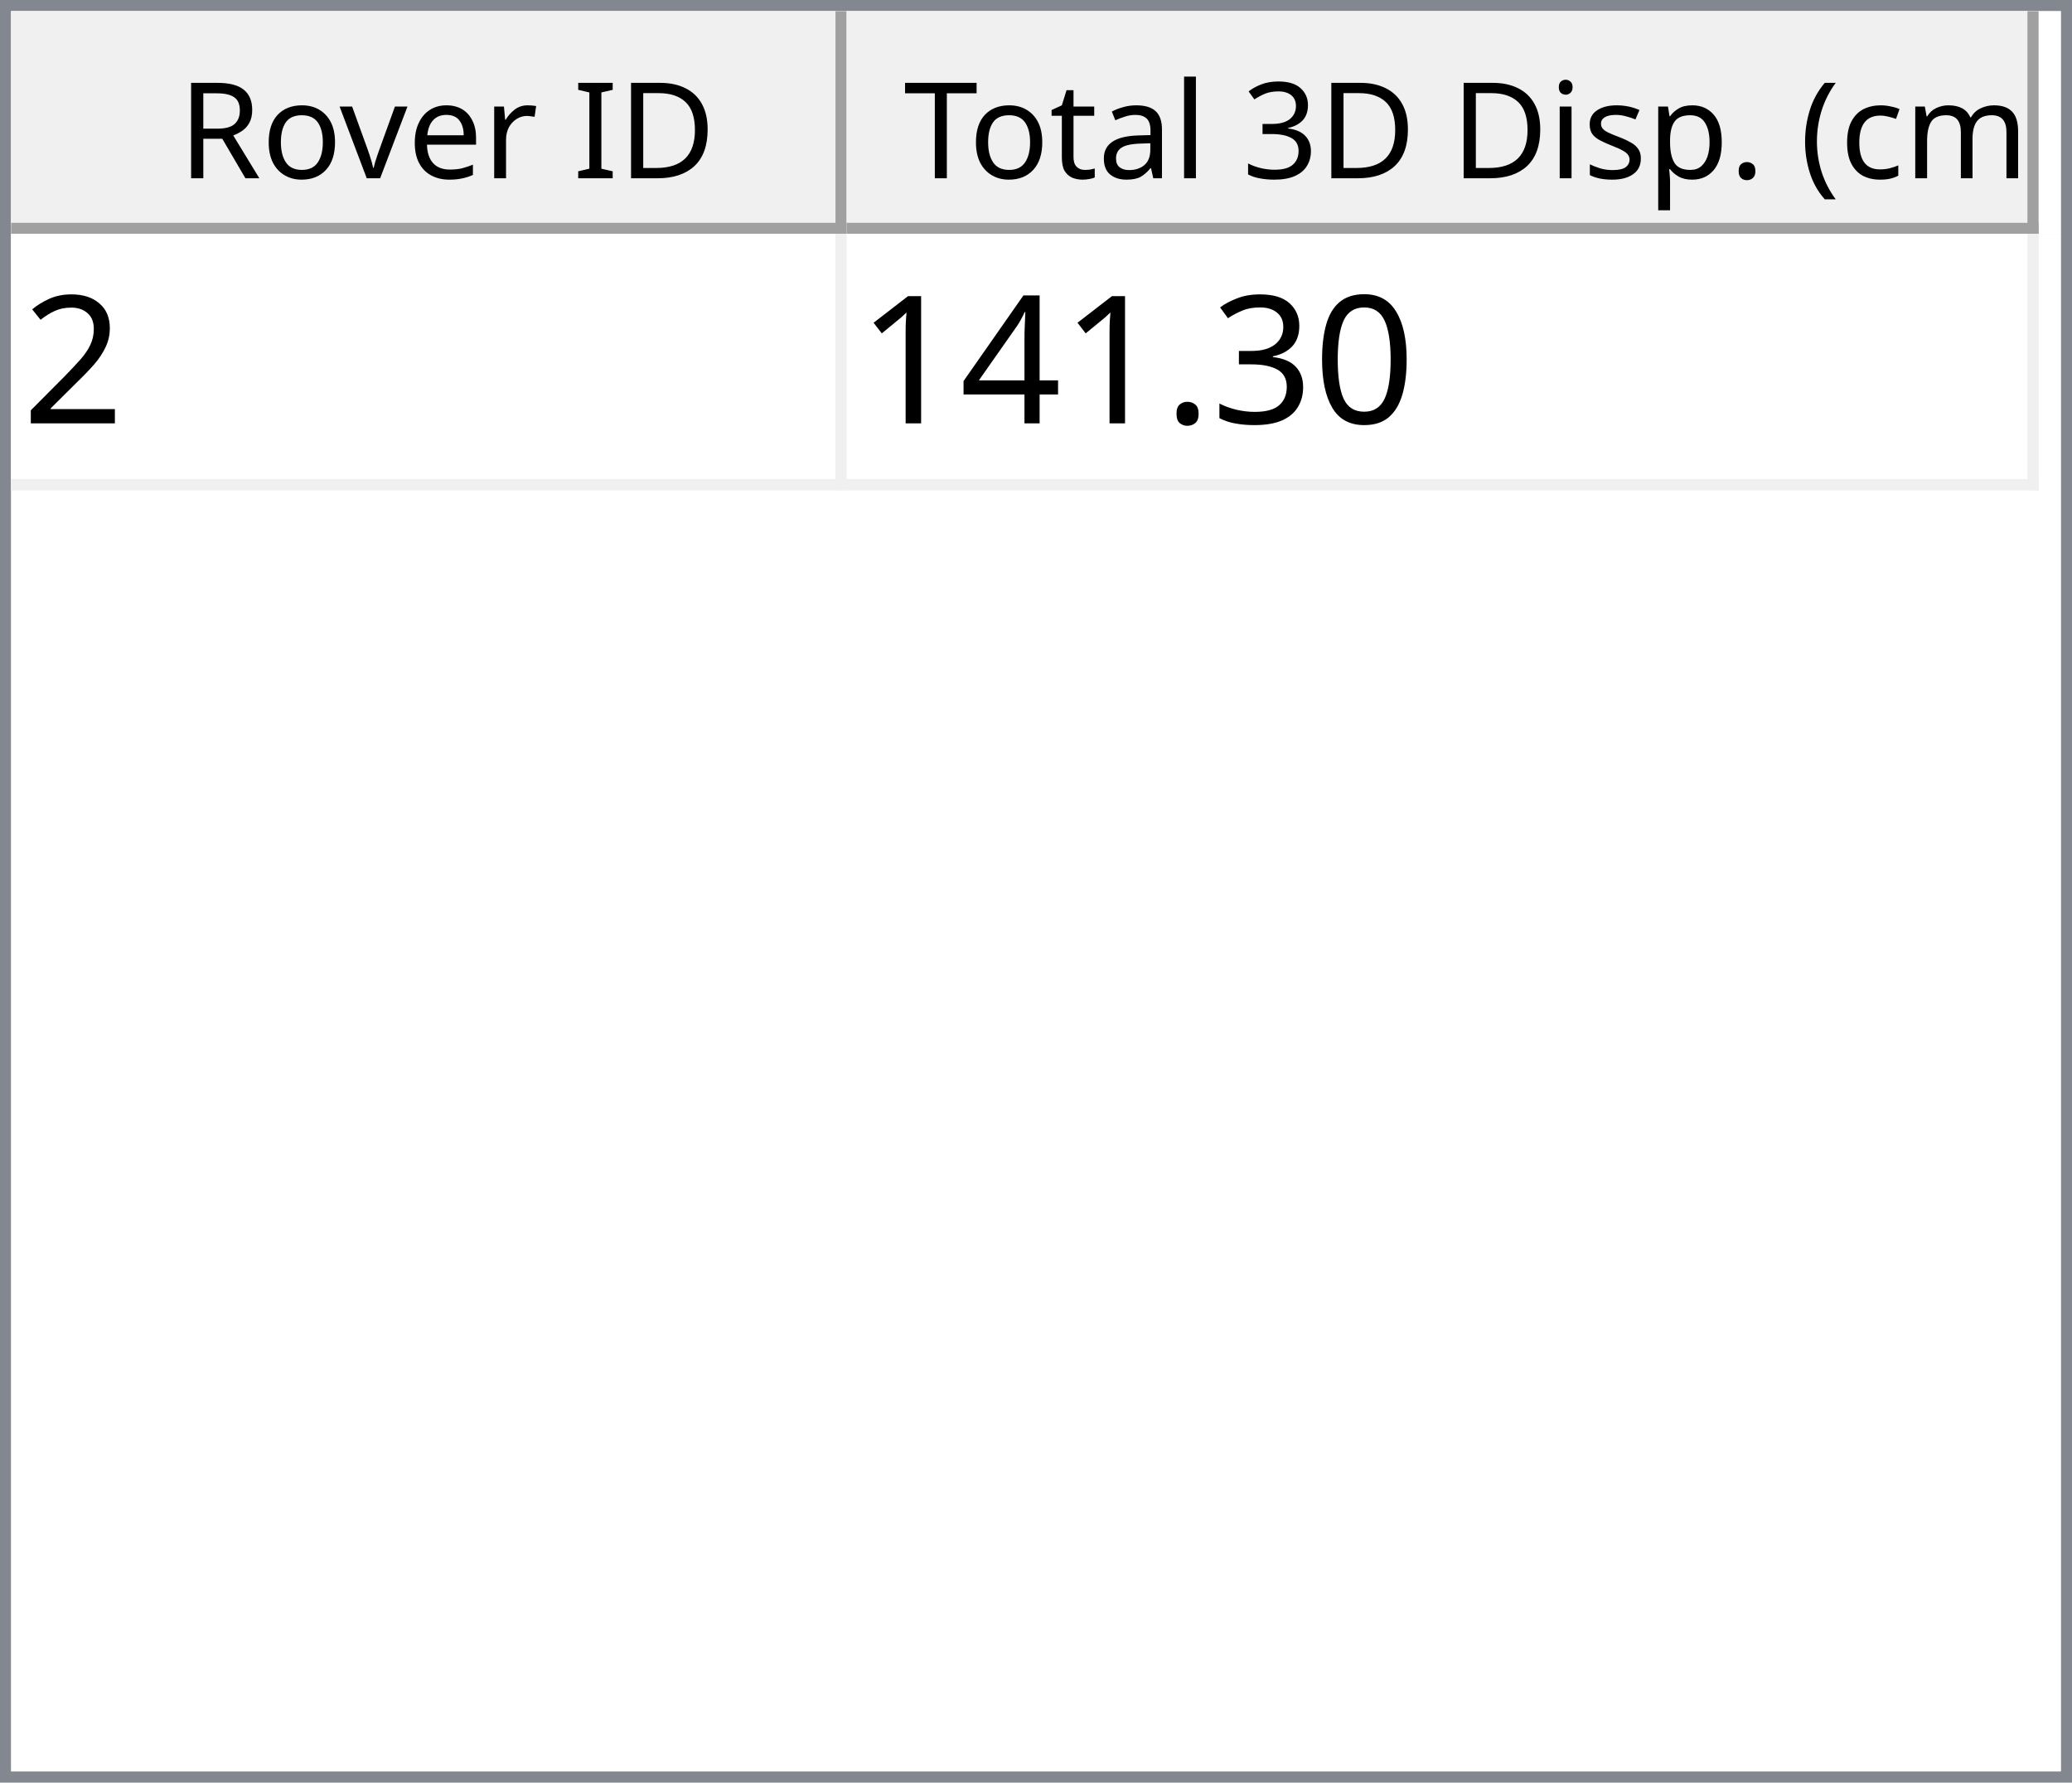
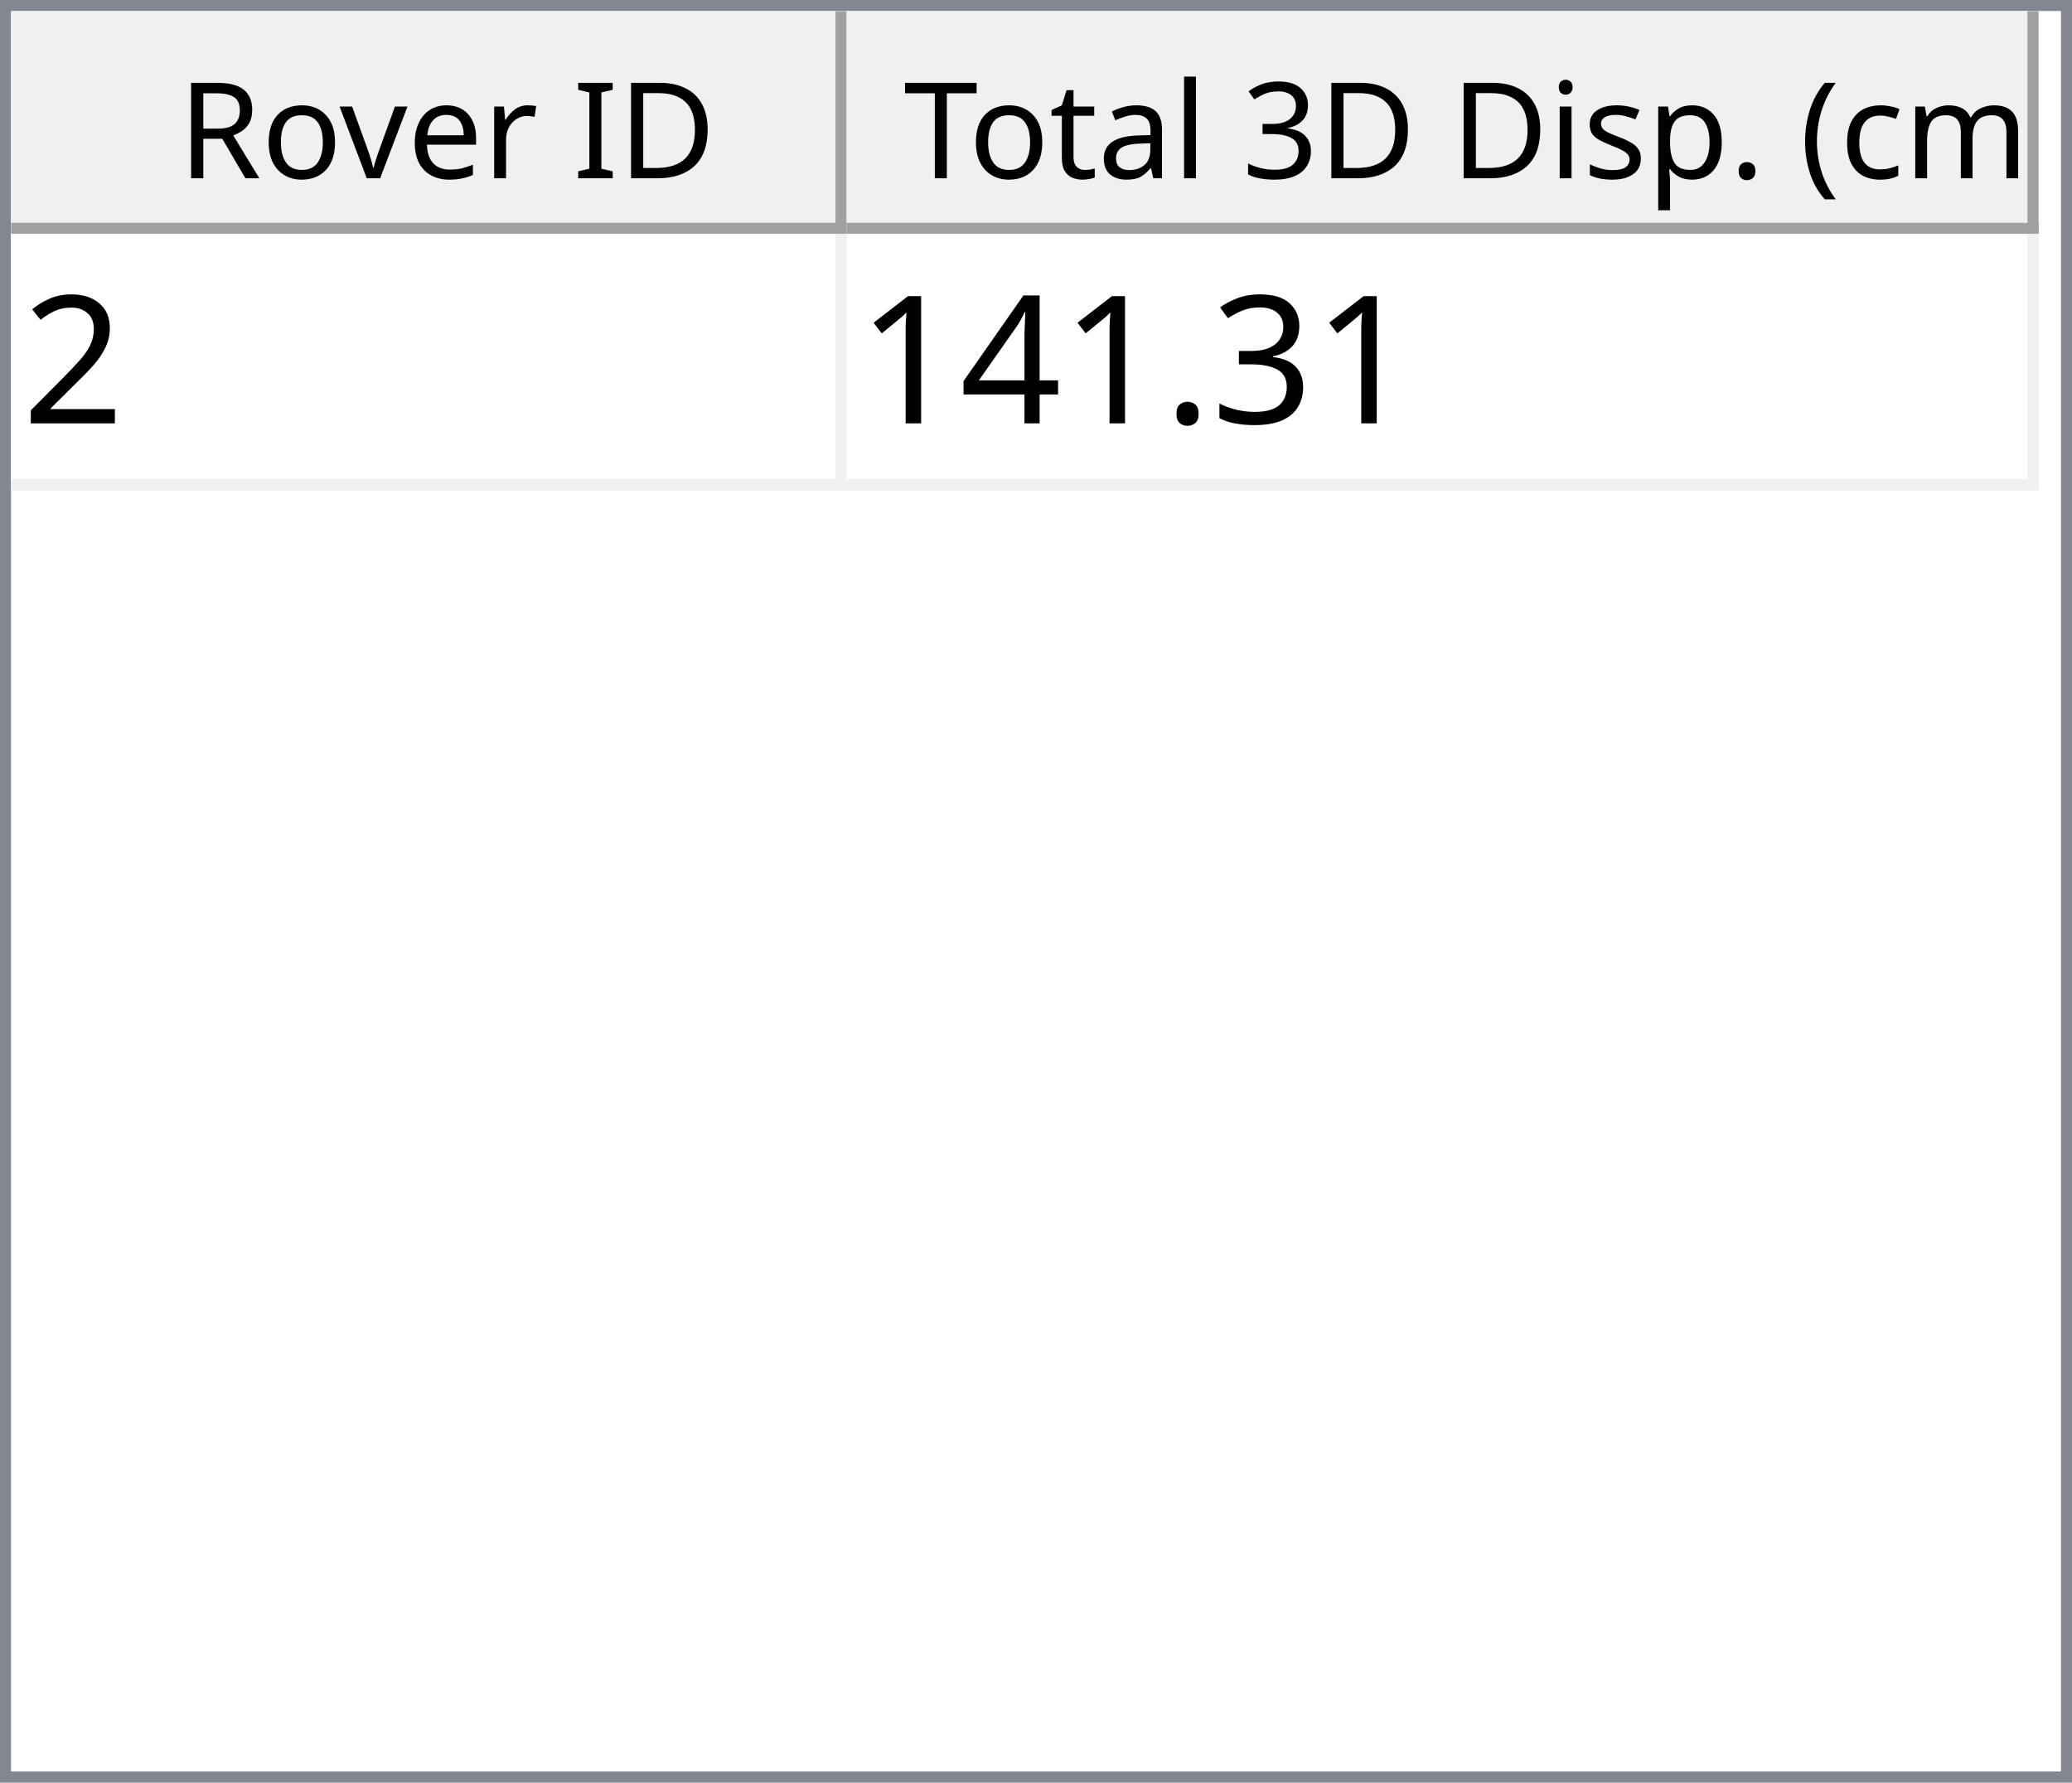
<svg xmlns="http://www.w3.org/2000/svg" style="fill-opacity:1; color-rendering:auto; color-interpolation:auto; text-rendering:auto; stroke:black; stroke-linecap:square; stroke-miterlimit:10; shape-rendering:auto; stroke-opacity:1; fill:black; stroke-dasharray:none; font-weight:normal; stroke-width:1; font-family:'Dialog'; font-style:normal; stroke-linejoin:miter; font-size:12px; stroke-dashoffset:0; image-rendering:auto;" width="186" height="160">
  <defs id="genericDefs" />
  <g>
    <defs id="defs1">
      <clipPath clipPathUnits="userSpaceOnUse" id="clipPath1">
        <path d="M0 0 L186 0 L186 160 L0 160 L0 0 Z" />
      </clipPath>
      <clipPath clipPathUnits="userSpaceOnUse" id="clipPath2">
        <path d="M0 0 L0 160 L186 160 L186 0 Z" />
      </clipPath>
      <clipPath clipPathUnits="userSpaceOnUse" id="clipPath3">
        <path d="M0 0 L0 20 L184 20 L184 0 Z" />
      </clipPath>
      <clipPath clipPathUnits="userSpaceOnUse" id="clipPath4">
        <path d="M0 0 L0 20 L75 20 L75 0 Z" />
      </clipPath>
      <clipPath clipPathUnits="userSpaceOnUse" id="clipPath5">
        <path d="M1 1 L1 19 L74 19 L74 1 Z" />
      </clipPath>
      <clipPath clipPathUnits="userSpaceOnUse" id="clipPath6">
        <path d="M0 0 L0 18 L73 18 L73 0 Z" />
      </clipPath>
      <clipPath clipPathUnits="userSpaceOnUse" id="clipPath7">
        <path d="M-0.5 -0.5 L-0.5 19.5 L74.5 19.5 L74.5 -0.5 Z" />
      </clipPath>
      <clipPath clipPathUnits="userSpaceOnUse" id="clipPath8">
        <path d="M0 0 L0 20 L107 20 L107 0 Z" />
      </clipPath>
      <clipPath clipPathUnits="userSpaceOnUse" id="clipPath9">
        <path d="M1 1 L1 19 L106 19 L106 1 Z" />
      </clipPath>
      <clipPath clipPathUnits="userSpaceOnUse" id="clipPath10">
        <path d="M0 0 L0 18 L105 18 L105 0 Z" />
      </clipPath>
      <clipPath clipPathUnits="userSpaceOnUse" id="clipPath11">
        <path d="M-0.5 -0.5 L-0.5 19.5 L106.5 19.5 L106.5 -0.5 Z" />
      </clipPath>
      <clipPath clipPathUnits="userSpaceOnUse" id="clipPath12">
        <path d="M0 0 L0 138 L184 138 L184 0 Z" />
      </clipPath>
      <clipPath clipPathUnits="userSpaceOnUse" id="clipPath13">
        <path d="M0 0 L0 23 L182 23 L182 0 Z" />
      </clipPath>
      <clipPath clipPathUnits="userSpaceOnUse" id="clipPath14">
        <path d="M-0.5 -0.5 L-0.5 22.5 L181.5 22.5 L181.5 -0.5 Z" />
      </clipPath>
      <clipPath clipPathUnits="userSpaceOnUse" id="clipPath15">
        <path d="M0 0 L0 22 L74 22 L74 0 Z" />
      </clipPath>
      <clipPath clipPathUnits="userSpaceOnUse" id="clipPath16">
        <path d="M0 0 L0 22 L106 22 L106 0 Z" />
      </clipPath>
      <font horiz-adv-x="64.551" id="font1">
        <font-face ascent="107.91" descent="25.098" units-per-em="100" style="font-style:normal; font-family:Segoe UI; font-weight:normal;" />
        <missing-glyph horiz-adv-x="64.551" d="M8.109 0 L8.109 68.266 L56.453 68.266 L56.453 0 L8.109 0 ZM15.328 7.234 L49.219 7.234 L49.219 61.031 L15.328 61.031 L15.328 7.234 Z" />
        <glyph unicode="D" horiz-adv-x="70.117" d="M9.188 0 L9.188 70.016 L28.516 70.016 Q65.531 70.016 65.531 35.891 Q65.531 19.672 55.25 9.836 Q44.969 0 27.734 0 L9.188 0 ZM17.391 62.594 L17.391 7.422 L27.828 7.422 Q41.609 7.422 49.273 14.797 Q56.938 22.172 56.938 35.688 Q56.938 62.594 28.328 62.594 L17.391 62.594 Z" />
        <glyph unicode="I" horiz-adv-x="26.611" d="M17.391 0 L9.188 0 L9.188 70.016 L17.391 70.016 L17.391 0 Z" />
        <glyph unicode=" " horiz-adv-x="27.393" d="" />
        <glyph unicode="r" horiz-adv-x="34.766" d="M34.188 41.891 Q32.078 43.5 28.125 43.5 Q23 43.5 19.555 38.672 Q16.109 33.844 16.109 25.484 L16.109 0 L8.109 0 L8.109 50 L16.109 50 L16.109 39.703 L16.312 39.703 Q18.016 44.969 21.531 47.922 Q25.047 50.875 29.391 50.875 Q32.516 50.875 34.188 50.203 L34.188 41.891 Z" />
        <glyph unicode="e" horiz-adv-x="52.295" d="M48.297 23 L12.984 23 Q13.188 14.656 17.484 10.109 Q21.781 5.562 29.297 5.562 Q37.75 5.562 44.828 11.141 L44.828 3.609 Q38.234 -1.172 27.391 -1.172 Q16.797 -1.172 10.742 5.641 Q4.688 12.453 4.688 24.812 Q4.688 36.469 11.305 43.82 Q17.922 51.172 27.734 51.172 Q37.547 51.172 42.922 44.828 Q48.297 38.484 48.297 27.203 L48.297 23 ZM40.094 29.781 Q40.047 36.719 36.75 40.578 Q33.453 44.438 27.594 44.438 Q21.922 44.438 17.969 40.383 Q14.016 36.328 13.094 29.781 L40.094 29.781 Z" />
        <glyph unicode="v" horiz-adv-x="47.9" d="M47.406 50 L27.484 0 L19.625 0 L0.688 50 L9.469 50 L22.172 13.672 Q23.578 9.672 23.922 6.688 L24.125 6.688 Q24.609 10.453 25.688 13.484 L38.969 50 L47.406 50 Z" />
        <glyph unicode="o" horiz-adv-x="58.594" d="M29 -1.172 Q17.922 -1.172 11.305 5.836 Q4.688 12.844 4.688 24.422 Q4.688 37.016 11.57 44.094 Q18.453 51.172 30.172 51.172 Q41.359 51.172 47.633 44.289 Q53.906 37.406 53.906 25.203 Q53.906 13.234 47.141 6.031 Q40.375 -1.172 29 -1.172 ZM29.594 44.438 Q21.875 44.438 17.383 39.188 Q12.891 33.938 12.891 24.703 Q12.891 15.828 17.43 10.695 Q21.969 5.562 29.594 5.562 Q37.359 5.562 41.531 10.594 Q45.703 15.625 45.703 24.906 Q45.703 34.281 41.531 39.359 Q37.359 44.438 29.594 44.438 Z" />
        <glyph unicode="R" horiz-adv-x="59.814" d="M59.375 0 L49.609 0 L37.891 19.625 Q36.281 22.359 34.766 24.289 Q33.25 26.219 31.664 27.438 Q30.078 28.656 28.25 29.219 Q26.422 29.781 24.125 29.781 L17.391 29.781 L17.391 0 L9.188 0 L9.188 70.016 L30.078 70.016 Q34.672 70.016 38.555 68.867 Q42.438 67.719 45.289 65.375 Q48.141 63.031 49.758 59.547 Q51.375 56.062 51.375 51.375 Q51.375 47.703 50.273 44.656 Q49.172 41.609 47.148 39.211 Q45.125 36.812 42.266 35.133 Q39.406 33.453 35.844 32.516 L35.844 32.328 Q37.594 31.547 38.891 30.547 Q40.188 29.547 41.359 28.18 Q42.531 26.812 43.68 25.078 Q44.828 23.344 46.234 21.047 L59.375 0 ZM17.391 62.594 L17.391 37.203 L28.516 37.203 Q31.594 37.203 34.203 38.133 Q36.812 39.062 38.719 40.797 Q40.625 42.531 41.703 45.047 Q42.781 47.562 42.781 50.688 Q42.781 56.297 39.141 59.445 Q35.5 62.594 28.609 62.594 L17.391 62.594 Z" />
        <glyph unicode=")" horiz-adv-x="30.176" d="M8.297 -15.922 L1.172 -15.922 Q16.406 2.344 16.406 26.812 Q16.406 51.469 1.078 70.016 L8.297 70.016 Q23.531 52.156 23.531 26.703 Q23.531 1.375 8.297 -15.922 Z" />
        <glyph unicode="m" horiz-adv-x="86.133" d="M79.109 0 L71.094 0 L71.094 28.719 Q71.094 37.016 68.531 40.727 Q65.969 44.438 59.906 44.438 Q54.781 44.438 51.195 39.75 Q47.609 35.062 47.609 28.516 L47.609 0 L39.594 0 L39.594 29.688 Q39.594 44.438 28.219 44.438 Q22.953 44.438 19.531 40.016 Q16.109 35.594 16.109 28.516 L16.109 0 L8.109 0 L8.109 50 L16.109 50 L16.109 42.094 L16.312 42.094 Q21.625 51.172 31.844 51.172 Q36.969 51.172 40.773 48.312 Q44.578 45.453 46 40.828 Q51.562 51.172 62.594 51.172 Q79.109 51.172 79.109 30.812 L79.109 0 Z" />
        <glyph unicode="c" horiz-adv-x="46.191" d="M42.188 2.297 Q36.422 -1.172 28.516 -1.172 Q17.828 -1.172 11.258 5.789 Q4.688 12.75 4.688 23.828 Q4.688 36.188 11.766 43.68 Q18.844 51.172 30.672 51.172 Q37.25 51.172 42.281 48.734 L42.281 40.531 Q36.719 44.438 30.375 44.438 Q22.703 44.438 17.797 38.945 Q12.891 33.453 12.891 24.516 Q12.891 15.719 17.508 10.641 Q22.125 5.562 29.891 5.562 Q36.422 5.562 42.188 9.906 L42.188 2.297 Z" />
        <glyph unicode="(" horiz-adv-x="30.176" d="M29.109 -15.922 L21.969 -15.922 Q6.844 1.375 6.844 26.703 Q6.844 52.156 21.969 70.016 L29.203 70.016 Q13.875 51.469 13.875 26.812 Q13.875 2.344 29.109 -15.922 Z" />
        <glyph unicode="." horiz-adv-x="21.68" d="M10.891 -1.078 Q8.641 -1.078 7.055 0.539 Q5.469 2.156 5.469 4.391 Q5.469 6.641 7.055 8.273 Q8.641 9.906 10.891 9.906 Q13.188 9.906 14.797 8.273 Q16.406 6.641 16.406 4.391 Q16.406 2.156 14.797 0.539 Q13.188 -1.078 10.891 -1.078 Z" />
        <glyph unicode="p" horiz-adv-x="58.789" d="M16.312 7.234 L16.109 7.234 L16.109 -23 L8.109 -23 L8.109 50 L16.109 50 L16.109 41.219 L16.312 41.219 Q22.219 51.172 33.594 51.172 Q43.266 51.172 48.688 44.461 Q54.109 37.75 54.109 26.469 Q54.109 13.922 48 6.375 Q41.891 -1.172 31.297 -1.172 Q21.578 -1.172 16.312 7.234 ZM16.109 27.391 L16.109 20.406 Q16.109 14.203 20.141 9.883 Q24.172 5.562 30.375 5.562 Q37.641 5.562 41.773 11.133 Q45.906 16.703 45.906 26.609 Q45.906 34.969 42.047 39.703 Q38.188 44.438 31.594 44.438 Q24.609 44.438 20.359 39.578 Q16.109 34.719 16.109 27.391 Z" />
        <glyph unicode="s" horiz-adv-x="42.432" d="M5.078 1.812 L5.078 10.406 Q11.625 5.562 19.484 5.562 Q30.031 5.562 30.031 12.594 Q30.031 14.594 29.125 15.992 Q28.219 17.391 26.68 18.461 Q25.141 19.531 23.07 20.383 Q21 21.234 18.609 22.172 Q15.281 23.484 12.766 24.828 Q10.25 26.172 8.57 27.859 Q6.891 29.547 6.031 31.695 Q5.172 33.844 5.172 36.719 Q5.172 40.234 6.789 42.945 Q8.406 45.656 11.086 47.484 Q13.766 49.312 17.211 50.242 Q20.656 51.172 24.312 51.172 Q30.812 51.172 35.938 48.922 L35.938 40.828 Q30.422 44.438 23.25 44.438 Q21 44.438 19.195 43.922 Q17.391 43.406 16.094 42.477 Q14.797 41.547 14.086 40.258 Q13.375 38.969 13.375 37.406 Q13.375 35.453 14.086 34.133 Q14.797 32.812 16.164 31.789 Q17.531 30.766 19.484 29.938 Q21.438 29.109 23.922 28.125 Q27.25 26.859 29.883 25.516 Q32.516 24.172 34.375 22.484 Q36.234 20.797 37.234 18.602 Q38.234 16.406 38.234 13.375 Q38.234 9.672 36.602 6.938 Q34.969 4.203 32.234 2.398 Q29.5 0.594 25.93 -0.289 Q22.359 -1.172 18.453 -1.172 Q10.75 -1.172 5.078 1.812 Z" />
        <glyph unicode="i" horiz-adv-x="24.219" d="M12.203 62.703 Q10.062 62.703 8.547 64.164 Q7.031 65.625 7.031 67.875 Q7.031 70.125 8.547 71.609 Q10.062 73.094 12.203 73.094 Q14.406 73.094 15.945 71.609 Q17.484 70.125 17.484 67.875 Q17.484 65.719 15.945 64.211 Q14.406 62.703 12.203 62.703 ZM16.109 0 L8.109 0 L8.109 50 L16.109 50 L16.109 0 Z" />
        <glyph unicode="3" horiz-adv-x="53.906" d="M46.531 19.828 Q46.531 15.094 44.75 11.211 Q42.969 7.328 39.719 4.57 Q36.469 1.812 31.93 0.297 Q27.391 -1.219 21.922 -1.219 Q11.922 -1.219 6 2.594 L6 11.188 Q13.094 5.609 22.219 5.609 Q25.875 5.609 28.828 6.539 Q31.781 7.469 33.906 9.227 Q36.031 10.984 37.18 13.477 Q38.328 15.969 38.328 19.094 Q38.328 32.812 18.797 32.812 L12.984 32.812 L12.984 39.594 L18.5 39.594 Q35.797 39.594 35.797 52.484 Q35.797 64.406 22.609 64.406 Q15.188 64.406 8.688 59.422 L8.688 67.188 Q15.375 71.188 24.609 71.188 Q29 71.188 32.57 69.969 Q36.141 68.75 38.68 66.555 Q41.219 64.359 42.609 61.281 Q44 58.203 44 54.5 Q44 40.672 30.031 36.719 L30.031 36.531 Q33.594 36.141 36.625 34.797 Q39.656 33.453 41.852 31.305 Q44.047 29.156 45.289 26.25 Q46.531 23.344 46.531 19.828 Z" />
        <glyph unicode="l" horiz-adv-x="24.219" d="M16.109 0 L8.109 0 L8.109 74.031 L16.109 74.031 L16.109 0 Z" />
        <glyph unicode="a" horiz-adv-x="50.879" d="M43.891 0 L35.891 0 L35.891 7.812 L35.688 7.812 Q30.469 -1.172 20.312 -1.172 Q12.844 -1.172 8.617 2.781 Q4.391 6.734 4.391 13.281 Q4.391 27.297 20.906 29.594 L35.891 31.688 Q35.891 44.438 25.594 44.438 Q16.547 44.438 9.281 38.281 L9.281 46.484 Q16.656 51.172 26.266 51.172 Q43.891 51.172 43.891 32.516 L43.891 0 ZM35.891 25.297 L23.828 23.641 Q18.266 22.859 15.43 20.875 Q12.594 18.891 12.594 13.875 Q12.594 10.203 15.211 7.883 Q17.828 5.562 22.172 5.562 Q28.125 5.562 32.008 9.742 Q35.891 13.922 35.891 20.312 L35.891 25.297 Z" />
        <glyph unicode="t" horiz-adv-x="33.887" d="M31.297 0.484 Q28.469 -1.078 23.828 -1.078 Q10.688 -1.078 10.688 13.578 L10.688 43.172 L2.094 43.172 L2.094 50 L10.688 50 L10.688 62.203 L18.703 64.797 L18.703 50 L31.297 50 L31.297 43.172 L18.703 43.172 L18.703 14.984 Q18.703 9.969 20.414 7.82 Q22.125 5.672 26.078 5.672 Q29.109 5.672 31.297 7.328 L31.297 0.484 Z" />
        <glyph unicode="T" horiz-adv-x="52.393" d="M50.594 62.594 L30.375 62.594 L30.375 0 L22.172 0 L22.172 62.594 L2 62.594 L2 70.016 L50.594 70.016 L50.594 62.594 Z" />
      </font>
      <font horiz-adv-x="75.0" id="font2">
        <font-face ascent="100.537" descent="21.973" units-per-em="100" style="font-style:normal; font-family:sans-serif; font-weight:normal;" />
        <missing-glyph horiz-adv-x="75.0" d="M12.5 0 L12.5 62.5 L62.5 62.5 L62.5 0 L12.5 0 ZM14.062 1.562 L60.938 1.562 L60.938 60.938 L14.062 60.938 L14.062 1.562 Z" />
        <glyph unicode="2" horiz-adv-x="55.615" d="M50.344 8.453 L50.344 0 L3.031 0 Q2.938 3.172 4.047 6.109 Q5.859 10.938 9.836 15.625 Q13.812 20.312 21.344 26.469 Q33.016 36.031 37.117 41.625 Q41.219 47.219 41.219 52.203 Q41.219 57.422 37.477 61.008 Q33.734 64.594 27.734 64.594 Q21.391 64.594 17.578 60.789 Q13.766 56.984 13.719 50.25 L4.688 51.172 Q5.609 61.281 11.664 66.578 Q17.719 71.875 27.938 71.875 Q38.234 71.875 44.242 66.164 Q50.25 60.453 50.25 52 Q50.25 47.703 48.492 43.555 Q46.734 39.406 42.656 34.812 Q38.578 30.219 29.109 22.219 Q21.188 15.578 18.945 13.211 Q16.703 10.844 15.234 8.453 L50.344 8.453 Z" />
-         <glyph unicode="0" horiz-adv-x="55.615" d="M4.156 35.297 Q4.156 48 6.766 55.742 Q9.375 63.484 14.523 67.68 Q19.672 71.875 27.484 71.875 Q33.25 71.875 37.594 69.555 Q41.938 67.234 44.773 62.867 Q47.609 58.5 49.219 52.227 Q50.828 45.953 50.828 35.297 Q50.828 22.703 48.242 14.969 Q45.656 7.234 40.508 3.008 Q35.359 -1.219 27.484 -1.219 Q17.141 -1.219 11.234 6.203 Q4.156 15.141 4.156 35.297 ZM13.188 35.297 Q13.188 17.672 17.312 11.836 Q21.438 6 27.484 6 Q33.547 6 37.672 11.859 Q41.797 17.719 41.797 35.297 Q41.797 52.984 37.672 58.789 Q33.547 64.594 27.391 64.594 Q21.344 64.594 17.719 59.469 Q13.188 52.938 13.188 35.297 Z" />
        <glyph unicode="3" horiz-adv-x="55.615" d="M4.203 18.891 L12.984 20.062 Q14.5 12.594 18.141 9.297 Q21.781 6 27 6 Q33.203 6 37.477 10.297 Q41.75 14.594 41.75 20.953 Q41.75 27 37.797 30.93 Q33.844 34.859 27.734 34.859 Q25.25 34.859 21.531 33.891 L22.516 41.609 Q23.391 41.5 23.922 41.5 Q29.547 41.5 34.039 44.43 Q38.531 47.359 38.531 53.469 Q38.531 58.297 35.258 61.477 Q31.984 64.656 26.812 64.656 Q21.688 64.656 18.266 61.43 Q14.844 58.203 13.875 51.766 L5.078 53.328 Q6.688 62.156 12.398 67.016 Q18.109 71.875 26.609 71.875 Q32.469 71.875 37.398 69.359 Q42.328 66.844 44.945 62.5 Q47.562 58.156 47.562 53.266 Q47.562 48.641 45.07 44.828 Q42.578 41.016 37.703 38.766 Q44.047 37.312 47.562 32.695 Q51.078 28.078 51.078 21.141 Q51.078 11.766 44.242 5.25 Q37.406 -1.266 26.953 -1.266 Q17.531 -1.266 11.305 4.352 Q5.078 9.969 4.203 18.891 Z" />
        <glyph unicode="." horiz-adv-x="27.783" d="M9.078 0 L9.078 10.016 L19.094 10.016 L19.094 0 L9.078 0 Z" />
        <glyph unicode="4" horiz-adv-x="55.615" d="M32.328 0 L32.328 17.141 L1.266 17.141 L1.266 25.203 L33.938 71.578 L41.109 71.578 L41.109 25.203 L50.781 25.203 L50.781 17.141 L41.109 17.141 L41.109 0 L32.328 0 ZM32.328 25.203 L32.328 57.469 L9.906 25.203 L32.328 25.203 Z" />
        <glyph unicode="1" horiz-adv-x="55.615" d="M37.25 0 L28.469 0 L28.469 56 Q25.297 52.984 20.141 49.953 Q14.984 46.922 10.891 45.406 L10.891 53.906 Q18.266 57.375 23.781 62.305 Q29.297 67.234 31.594 71.875 L37.25 71.875 L37.25 0 Z" />
      </font>
    </defs>
    <g style="fill:white; stroke:white;">
      <rect x="0" y="0" width="186" style="clip-path:url(#clipPath1); stroke:none;" height="160" />
    </g>
    <g style="fill:white; text-rendering:optimizeSpeed; color-rendering:optimizeSpeed; image-rendering:optimizeSpeed; shape-rendering:crispEdges; stroke:white; color-interpolation:sRGB;">
      <rect x="0" width="186" height="160" y="0" style="stroke:none;" />
      <path style="stroke:none;" d="M0 160 L186 160 L186 0 L0 0 Z" />
    </g>
    <g style="fill:rgb(240,240,240); font-family:'Segoe UI'; stroke:rgb(240,240,240);">
      <rect x="0" y="0" width="186" style="clip-path:url(#clipPath2); stroke:none;" height="160" />
    </g>
    <g style="fill:rgb(130,135,144); font-family:'Segoe UI'; stroke:rgb(130,135,144);">
      <path d="M0 0 L186 0 L186 160 L0 160 L0 0 ZM1 1 L185 1 L185 159 L1 159 L1 1 Z" style="fill-rule:evenodd; clip-path:url(#clipPath2); stroke:none;" />
    </g>
    <g style="fill:white; font-family:'Segoe UI'; stroke:white;" transform="translate(1,1)">
      <rect x="0" y="0" width="184" style="clip-path:url(#clipPath3); stroke:none;" height="20" />
    </g>
    <g style="fill:rgb(240,240,240); font-family:'Segoe UI'; stroke:rgb(240,240,240);" transform="translate(1,1)">
      <rect x="0" y="0" width="75" style="clip-path:url(#clipPath4); stroke:none;" height="20" />
    </g>
    <g style="font-family:'Segoe UI';" transform="translate(2,2)">
      <text x="14" xml:space="preserve" y="14" style="clip-path:url(#clipPath6); stroke:none;">Rover ID</text>
    </g>
    <g style="fill:rgb(160,160,160); font-family:'Segoe UI'; stroke:rgb(160,160,160); stroke-linejoin:bevel;" transform="translate(1.5,1.5)">
      <line x1="74" x2="74" y1="0" style="fill:none; clip-path:url(#clipPath7);" y2="19" />
    </g>
    <g style="fill:rgb(160,160,160); font-family:'Segoe UI'; stroke:rgb(160,160,160); stroke-linejoin:bevel;" transform="matrix(1,0,0,1,1,1) translate(0.5,0.5)">
      <line x1="0" x2="74" y1="19" style="fill:none; clip-path:url(#clipPath7);" y2="19" />
    </g>
    <g style="fill:rgb(240,240,240); font-family:'Segoe UI'; stroke:rgb(240,240,240);" transform="translate(76,1)">
      <rect x="0" y="0" width="107" style="clip-path:url(#clipPath8); stroke:none;" height="20" />
    </g>
    <g style="font-family:'Segoe UI';" transform="translate(77,2)">
      <text x="1" xml:space="preserve" y="14" style="clip-path:url(#clipPath10); stroke:none;"> Total 3D Disp. (cm)</text>
    </g>
    <g style="fill:rgb(160,160,160); font-family:'Segoe UI'; stroke:rgb(160,160,160); stroke-linejoin:bevel;" transform="translate(76.5,1.5)">
      <line x1="106" x2="106" y1="0" style="fill:none; clip-path:url(#clipPath11);" y2="19" />
    </g>
    <g style="fill:rgb(160,160,160); font-family:'Segoe UI'; stroke:rgb(160,160,160); stroke-linejoin:bevel;" transform="matrix(1,0,0,1,76,1) translate(0.5,0.5)">
      <line x1="0" x2="106" y1="19" style="fill:none; clip-path:url(#clipPath11);" y2="19" />
    </g>
    <g style="fill:white; font-family:'Segoe UI'; stroke:white;" transform="translate(1,21)">
      <rect x="0" y="0" width="184" style="clip-path:url(#clipPath12); stroke:none;" height="138" />
    </g>
    <g style="fill:rgb(240,240,240); font-size:16px; font-family:sans-serif; stroke:rgb(240,240,240);" transform="translate(1,21)">
      <rect x="0" y="0" width="182" style="clip-path:url(#clipPath13); stroke:none;" height="23" />
      <line transform="translate(0.5,0.5)" x1="0" x2="181" y1="22" style="clip-path:url(#clipPath14); fill:none; stroke-linejoin:bevel;" y2="22" />
    </g>
    <g transform="matrix(1,0,0,1,1,21) translate(0.5,0.5)" style="fill:rgb(240,240,240); font-size:16px; font-family:sans-serif; stroke:rgb(240,240,240); stroke-linejoin:bevel;">
      <line x1="74" x2="74" y1="0" style="fill:none; clip-path:url(#clipPath14);" y2="22" />
    </g>
    <g transform="matrix(1,0,0,1,1,21) translate(0.5,0.5)" style="fill:rgb(240,240,240); font-size:16px; font-family:sans-serif; stroke:rgb(240,240,240); stroke-linejoin:bevel;">
      <line x1="181" x2="181" y1="0" style="fill:none; clip-path:url(#clipPath14);" y2="22" />
    </g>
    <g style="fill:white; font-size:16px; font-family:sans-serif; stroke:white;" transform="matrix(1,0,0,1,1,21)">
      <rect x="0" y="0" width="74" style="clip-path:url(#clipPath15); stroke:none;" height="22" />
      <text x="1" y="17" style="fill:black; clip-path:url(#clipPath15); stroke:none;" xml:space="preserve">2</text>
    </g>
    <g style="fill:white; font-size:16px; font-family:sans-serif; stroke:white;" transform="matrix(1,0,0,1,1,21) translate(75,0)">
      <rect x="0" y="0" width="106" style="clip-path:url(#clipPath16); stroke:none;" height="22" />
-       <text x="1" y="17" style="fill:black; clip-path:url(#clipPath16); stroke:none;" xml:space="preserve">141.30</text>
+       <text x="1" y="17" style="fill:black; clip-path:url(#clipPath16); stroke:none;" xml:space="preserve">141.31</text>
    </g>
  </g>
</svg>
